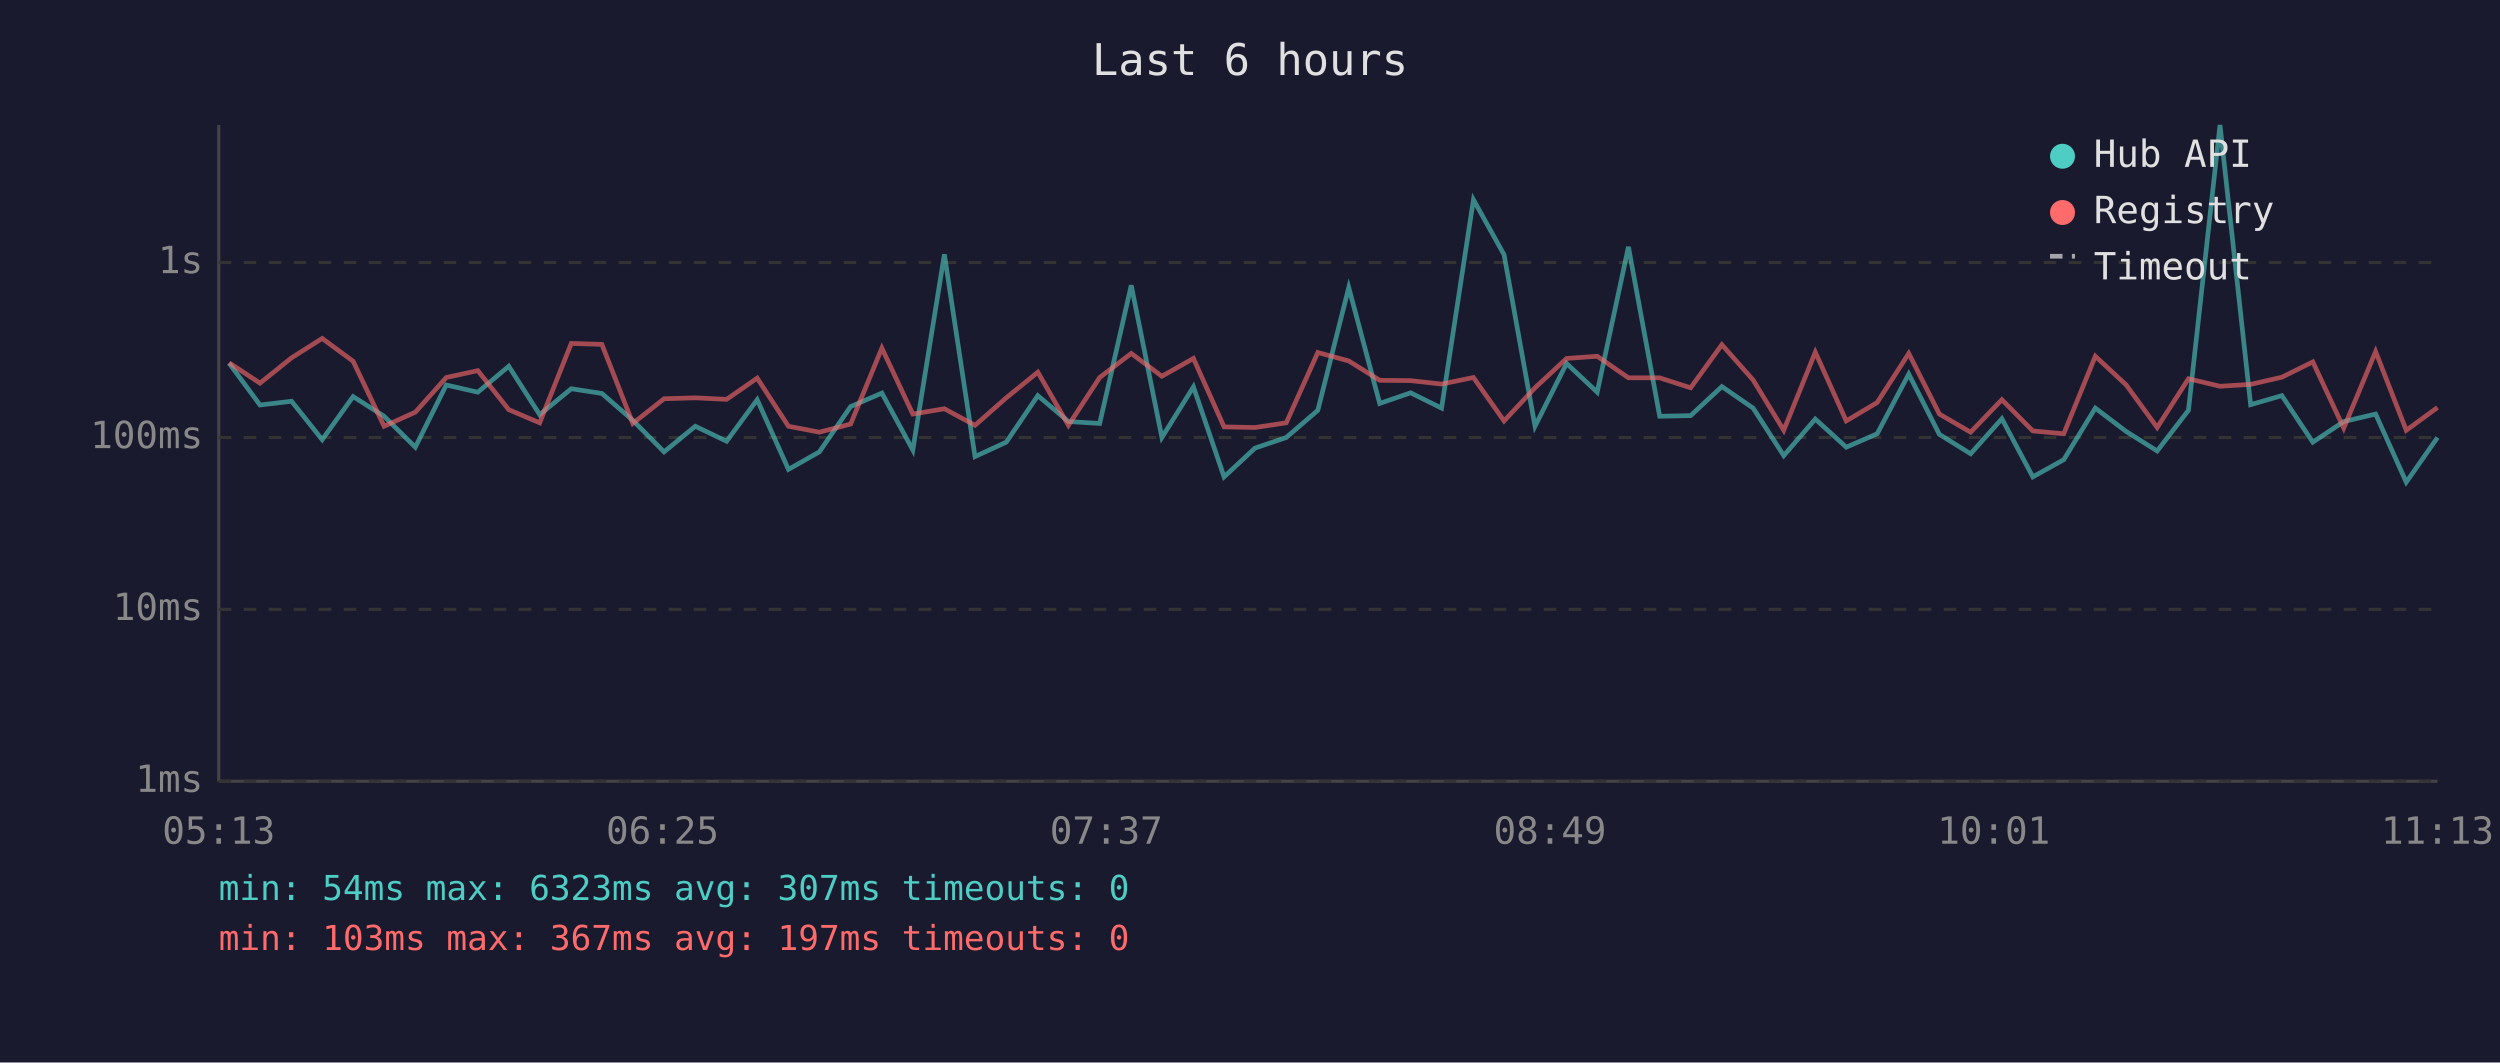
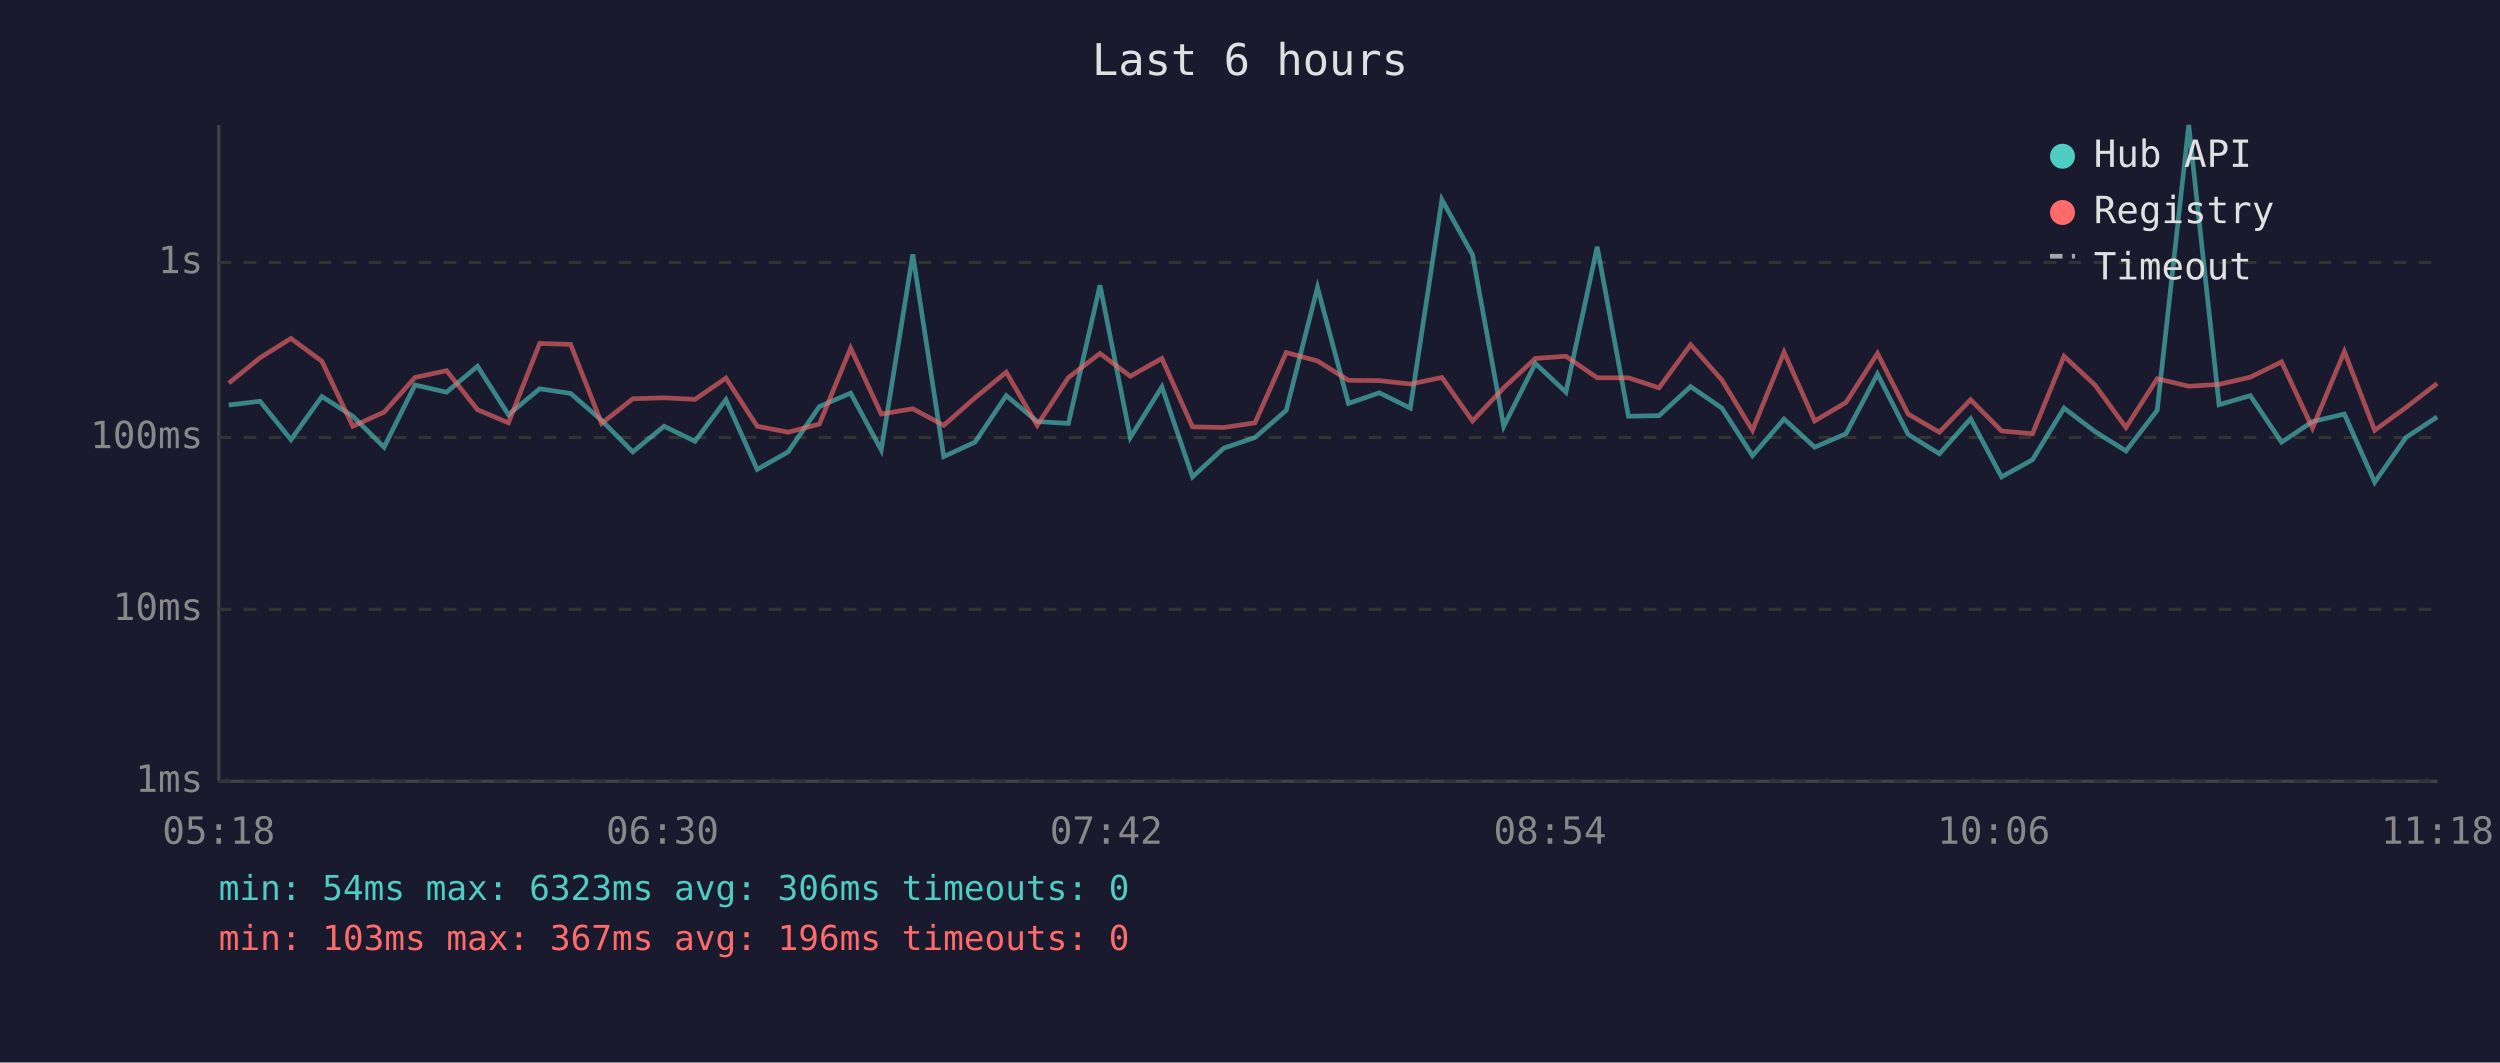
<svg xmlns="http://www.w3.org/2000/svg" viewBox="0 0 800 340" font-family="monospace" font-size="12">
  <rect width="800" height="340" fill="#1a1a2e" />
  <text x="400" y="24" fill="#e0e0e0" font-size="14" text-anchor="middle">Last 6 hours</text>
  <line x1="70" y1="40" x2="70" y2="250" stroke="#444" stroke-width="1" />
  <line x1="70" y1="250" x2="780" y2="250" stroke="#444" stroke-width="1" />
  <line x1="70" y1="250" x2="780" y2="250" stroke="#333" stroke-width="1" stroke-dasharray="4" />
  <text x="65" y="250" fill="#888" text-anchor="end" dominant-baseline="middle">1ms</text>
  <line x1="70" y1="195" x2="780" y2="195" stroke="#333" stroke-width="1" stroke-dasharray="4" />
  <text x="65" y="195" fill="#888" text-anchor="end" dominant-baseline="middle">10ms</text>
  <line x1="70" y1="140" x2="780" y2="140" stroke="#333" stroke-width="1" stroke-dasharray="4" />
  <text x="65" y="140" fill="#888" text-anchor="end" dominant-baseline="middle">100ms</text>
  <line x1="70" y1="84" x2="780" y2="84" stroke="#333" stroke-width="1" stroke-dasharray="4" />
  <text x="65" y="84" fill="#888" text-anchor="end" dominant-baseline="middle">1s</text>
-   <text x="70" y="270" fill="#888" text-anchor="middle">05:13</text>
-   <text x="212" y="270" fill="#888" text-anchor="middle">06:25</text>
-   <text x="354" y="270" fill="#888" text-anchor="middle">07:37</text>
-   <text x="496" y="270" fill="#888" text-anchor="middle">08:49</text>
-   <text x="638" y="270" fill="#888" text-anchor="middle">10:01</text>
-   <text x="780" y="270" fill="#888" text-anchor="middle">11:13</text>
-   <polyline points="73.3,116.2 83.2,129.6 93.3,128.4 103.1,140.7 113.0,126.9 122.9,133.2 132.9,143.1 142.8,123.2 152.9,125.5 162.8,117.2 172.7,132.7 182.8,124.4 192.6,125.9 202.5,134.5 212.5,144.6 222.5,136.4 232.5,141.2 242.3,127.9 252.3,150.2 262.2,144.6 272.2,130.1 282.2,125.8 292.1,144.0 302.2,81.4 312.0,146.1 322.0,141.5 332.1,126.6 341.9,134.9 351.9,135.5 362.0,91.3 371.8,140.0 381.9,123.8 391.7,152.6 401.6,143.4 411.6,140.0 421.7,131.3 431.6,92.0 441.5,129.1 451.4,125.7 461.3,130.6 471.5,63.9 481.3,81.5 491.2,136.4 501.3,116.3 511.1,125.5 521.1,79.0 531.1,133.2 541.0,133.0 551.0,123.7 561.0,130.6 570.8,145.8 580.9,134.1 590.8,143.1 600.7,138.8 610.8,119.7 620.6,139.0 630.6,145.2 640.6,134.0 650.5,152.6 660.4,147.1 670.5,130.6 680.4,138.1 690.3,144.3 700.3,131.3 710.4,40.0 720.2,129.5 730.2,126.6 740.1,141.5 750.0,134.9 760.2,132.5 770.0,154.3 780.0,140.0" fill="none" stroke="#4ecdc4" stroke-width="1.5" opacity="0.6" />
-   <polyline points="73.3,116.1 83.2,122.6 93.3,114.5 103.1,108.3 113.0,115.6 122.9,136.4 132.9,131.9 142.8,120.8 152.9,118.6 162.8,131.1 172.7,135.3 182.8,109.9 192.6,110.2 202.5,135.5 212.5,127.6 222.5,127.3 232.5,127.8 242.3,121.0 252.3,136.4 262.2,138.3 272.2,135.7 282.2,111.4 292.1,132.5 302.2,130.8 312.0,136.1 322.0,127.3 332.1,119.1 341.9,136.1 351.9,120.8 362.0,113.1 371.8,120.4 381.9,114.7 391.7,136.6 401.6,136.8 411.6,135.3 421.7,112.8 431.6,115.5 441.5,121.7 451.4,121.8 461.3,122.9 471.5,120.8 481.3,134.7 491.2,124.1 501.3,114.7 511.1,114.0 521.1,120.9 531.1,120.9 541.0,124.1 551.0,110.3 561.0,121.6 570.8,137.7 580.9,112.7 590.8,134.7 600.7,128.8 610.8,113.1 620.6,132.5 630.6,138.3 640.6,127.9 650.5,137.9 660.4,138.8 670.5,114.0 680.4,123.2 690.3,136.8 700.3,121.2 710.4,123.6 720.2,123.0 730.2,120.7 740.1,115.8 750.0,137.0 760.2,112.5 770.0,137.7 780.0,130.4" fill="none" stroke="#ff6b6b" stroke-width="1.5" opacity="0.6" />
+   <text x="70" y="270" fill="#888" text-anchor="middle">05:18</text>
+   <text x="212" y="270" fill="#888" text-anchor="middle">06:30</text>
+   <text x="354" y="270" fill="#888" text-anchor="middle">07:42</text>
+   <text x="496" y="270" fill="#888" text-anchor="middle">08:54</text>
+   <text x="638" y="270" fill="#888" text-anchor="middle">10:06</text>
+   <text x="780" y="270" fill="#888" text-anchor="middle">11:18</text>
+   <polyline points="73.2,129.6 83.2,128.4 93.1,140.7 103.0,126.9 112.9,133.2 122.9,143.1 132.8,123.2 142.9,125.5 152.8,117.2 162.7,132.7 172.7,124.4 182.6,125.9 192.5,134.5 202.5,144.6 212.5,136.4 222.4,141.2 232.3,127.9 242.3,150.2 252.2,144.6 262.2,130.1 272.2,125.8 282.0,144.0 292.1,81.4 302.0,146.1 312.0,141.5 322.0,126.6 331.9,134.9 341.9,135.5 352.0,91.3 361.7,140.0 371.8,123.8 381.6,152.6 391.6,143.4 401.6,140.0 411.6,131.3 421.6,92.0 431.5,129.1 441.4,125.7 451.3,130.6 461.4,63.9 471.2,81.5 481.2,136.4 491.3,116.3 501.1,125.5 511.1,79.0 521.1,133.2 530.9,133.0 541.0,123.7 551.0,130.6 560.8,145.8 570.9,134.1 580.7,143.1 590.7,138.8 600.8,119.7 610.6,139.0 620.6,145.2 630.6,134.0 640.5,152.6 650.4,147.1 660.5,130.6 670.4,138.1 680.3,144.3 690.3,131.3 700.4,40.0 710.1,129.5 720.1,126.6 730.1,141.5 740.0,134.9 750.2,132.5 759.9,154.3 769.9,140.0 779.9,133.4" fill="none" stroke="#4ecdc4" stroke-width="1.5" opacity="0.6" />
+   <polyline points="73.2,122.6 83.2,114.5 93.1,108.3 103.0,115.6 112.9,136.4 122.9,131.9 132.8,120.8 142.9,118.6 152.8,131.1 162.7,135.3 172.7,109.9 182.6,110.2 192.5,135.5 202.5,127.6 212.5,127.3 222.4,127.8 232.3,121.0 242.3,136.4 252.2,138.3 262.2,135.7 272.2,111.4 282.0,132.5 292.1,130.8 302.0,136.1 312.0,127.3 322.0,119.1 331.9,136.1 341.9,120.8 352.0,113.1 361.7,120.4 371.8,114.7 381.6,136.6 391.6,136.8 401.6,135.3 411.6,112.8 421.6,115.5 431.5,121.7 441.4,121.8 451.3,122.9 461.4,120.8 471.2,134.7 481.2,124.1 491.3,114.7 501.1,114.0 511.1,120.9 521.1,120.9 530.9,124.1 541.0,110.3 551.0,121.6 560.8,137.7 570.9,112.7 580.7,134.7 590.7,128.8 600.8,113.1 610.6,132.5 620.6,138.3 630.6,127.9 640.5,137.9 650.4,138.8 660.5,114.0 670.4,123.2 680.3,136.8 690.3,121.2 700.4,123.6 710.1,123.0 720.1,120.7 730.1,115.8 740.0,137.0 750.2,112.5 759.9,137.7 769.9,130.4 779.9,122.7" fill="none" stroke="#ff6b6b" stroke-width="1.5" opacity="0.6" />
  <circle cx="660" cy="50" r="4" fill="#4ecdc4" />
  <text x="670" y="50" fill="#e0e0e0" dominant-baseline="middle">Hub API</text>
  <circle cx="660" cy="68" r="4" fill="#ff6b6b" />
  <text x="670" y="68" fill="#e0e0e0" dominant-baseline="middle">Registry</text>
  <line x1="656" y1="82" x2="664" y2="82" stroke="#e0e0e0" stroke-width="1.5" stroke-dasharray="4,3" opacity="0.7" />
  <text x="670" y="86" fill="#e0e0e0" dominant-baseline="middle">Timeout</text>
-   <text x="70" y="288" fill="#4ecdc4" font-size="11">min: 54ms  max: 6323ms  avg: 307ms  timeouts: 0</text>
-   <text x="70" y="304" fill="#ff6b6b" font-size="11">min: 103ms  max: 367ms  avg: 197ms  timeouts: 0</text>
+   <text x="70" y="288" fill="#4ecdc4" font-size="11">min: 54ms  max: 6323ms  avg: 306ms  timeouts: 0</text>
+   <text x="70" y="304" fill="#ff6b6b" font-size="11">min: 103ms  max: 367ms  avg: 196ms  timeouts: 0</text>
</svg>
